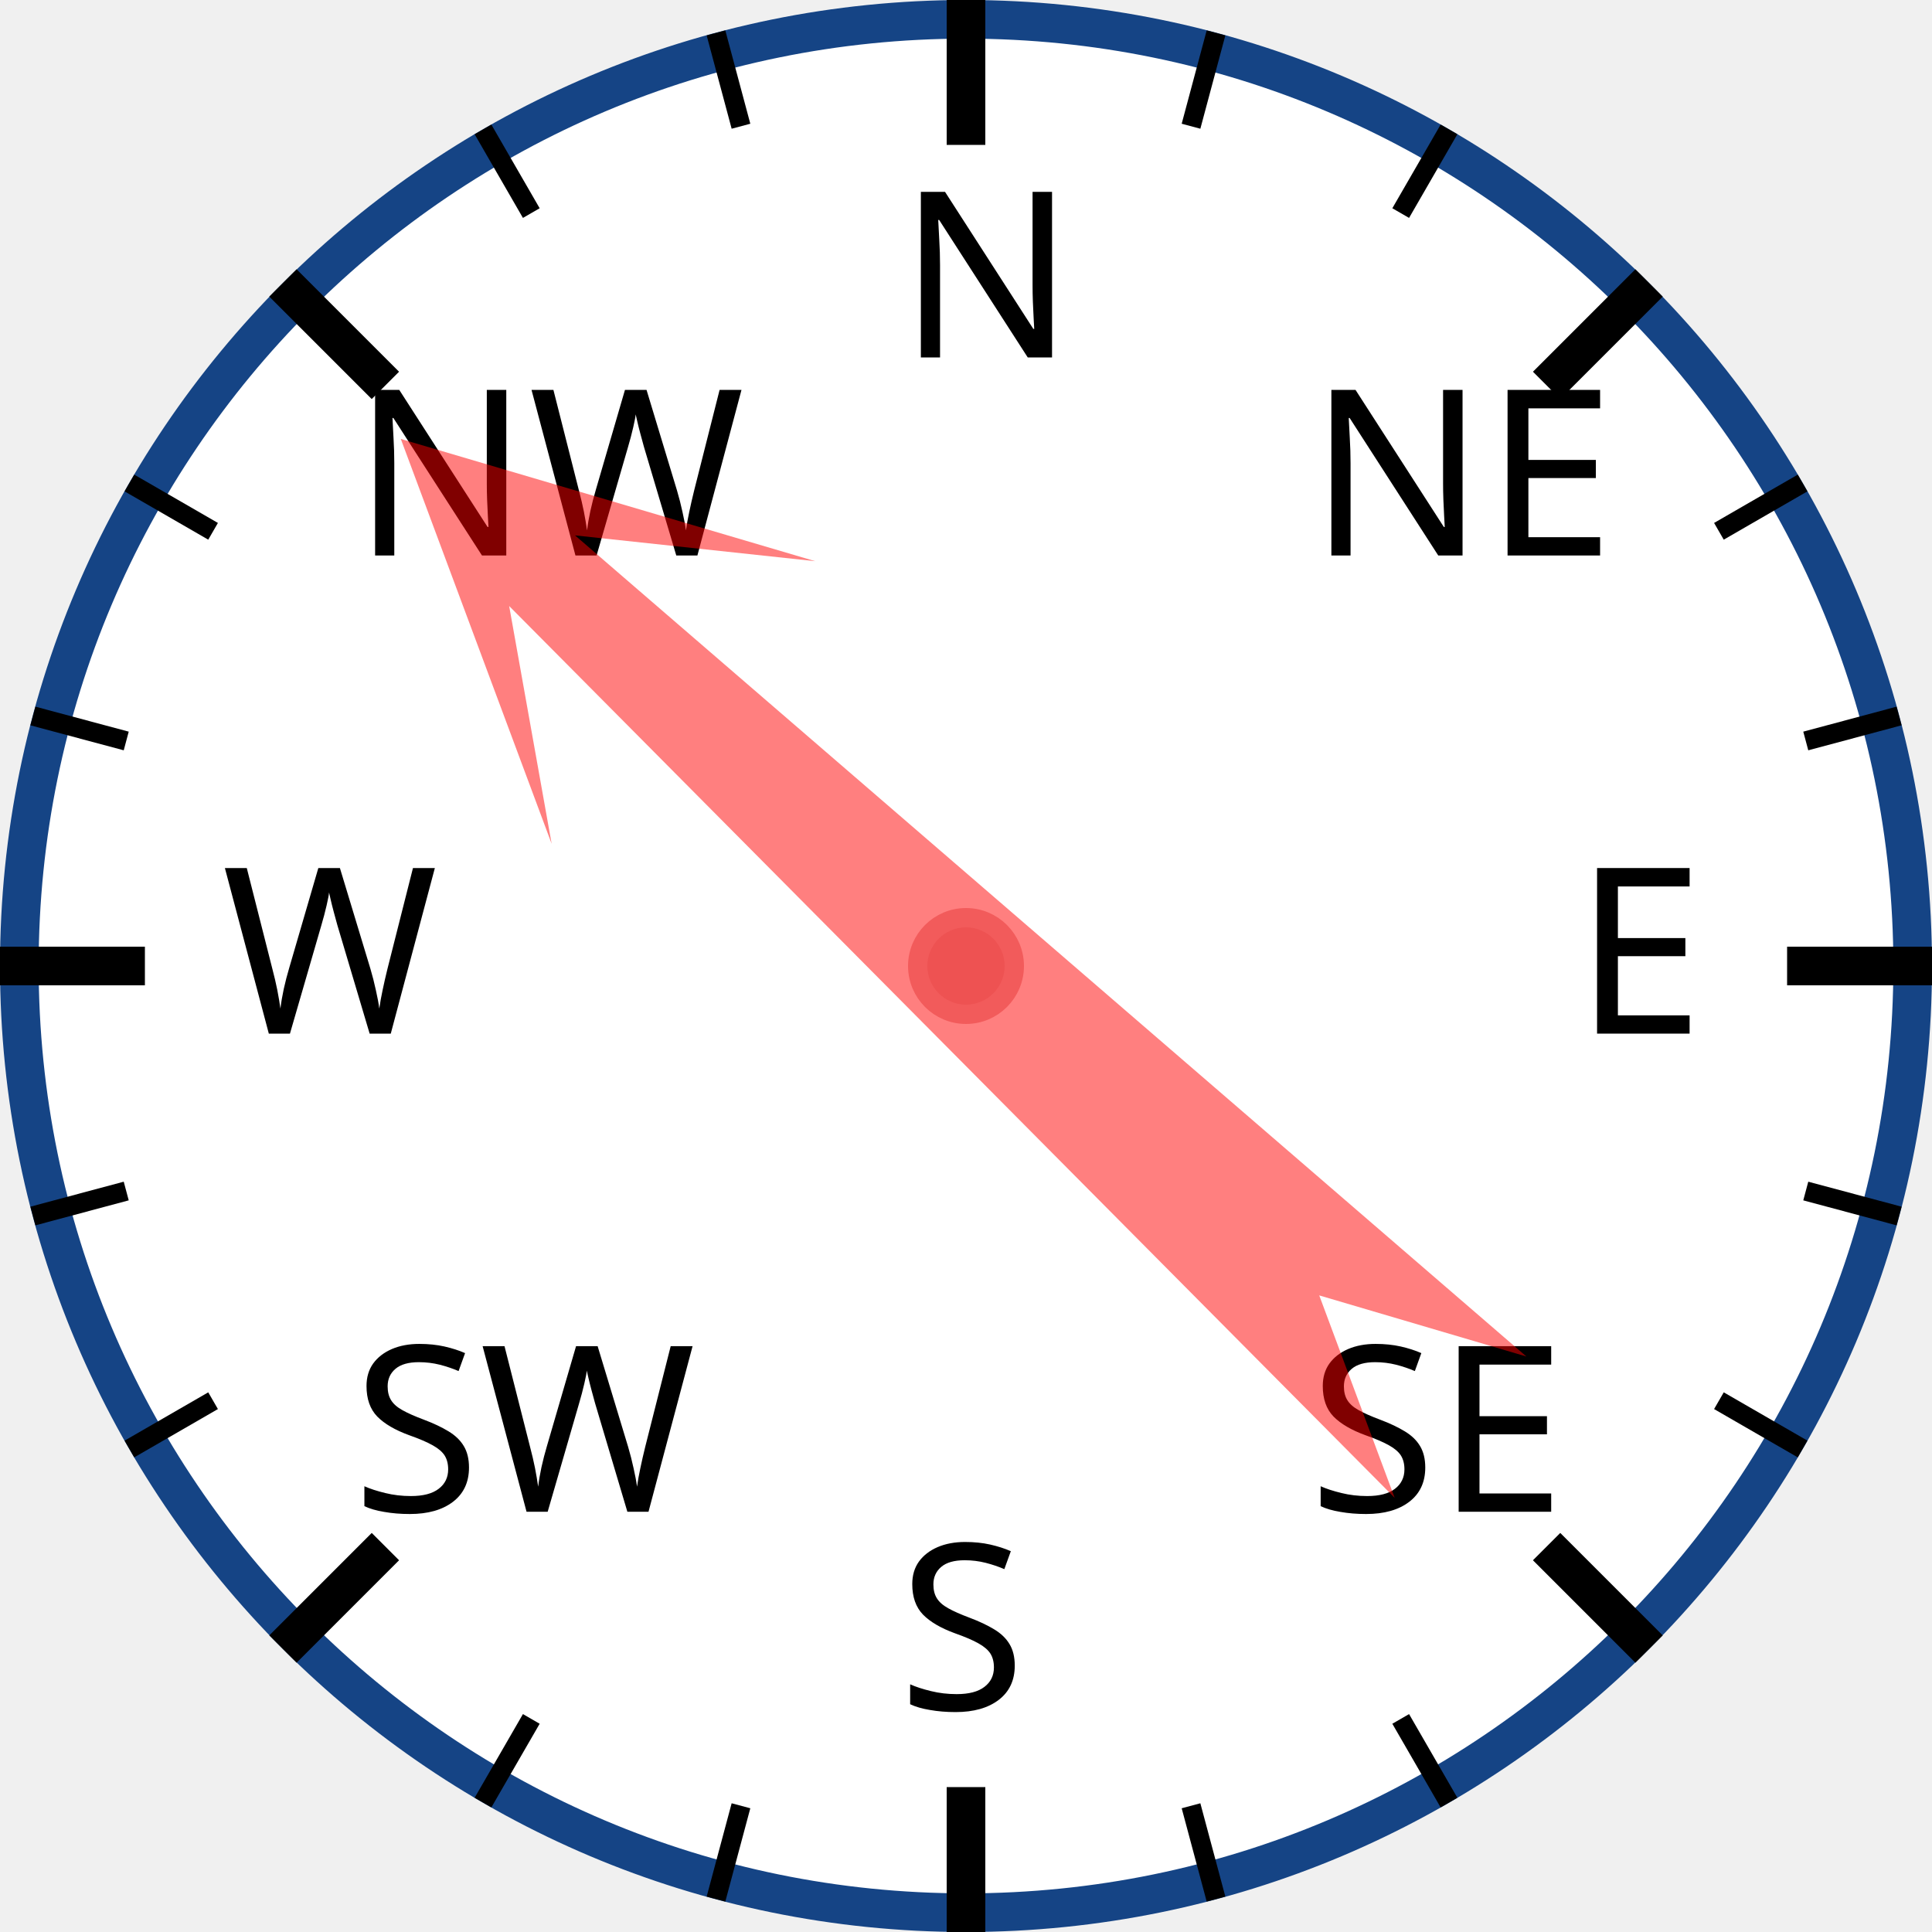
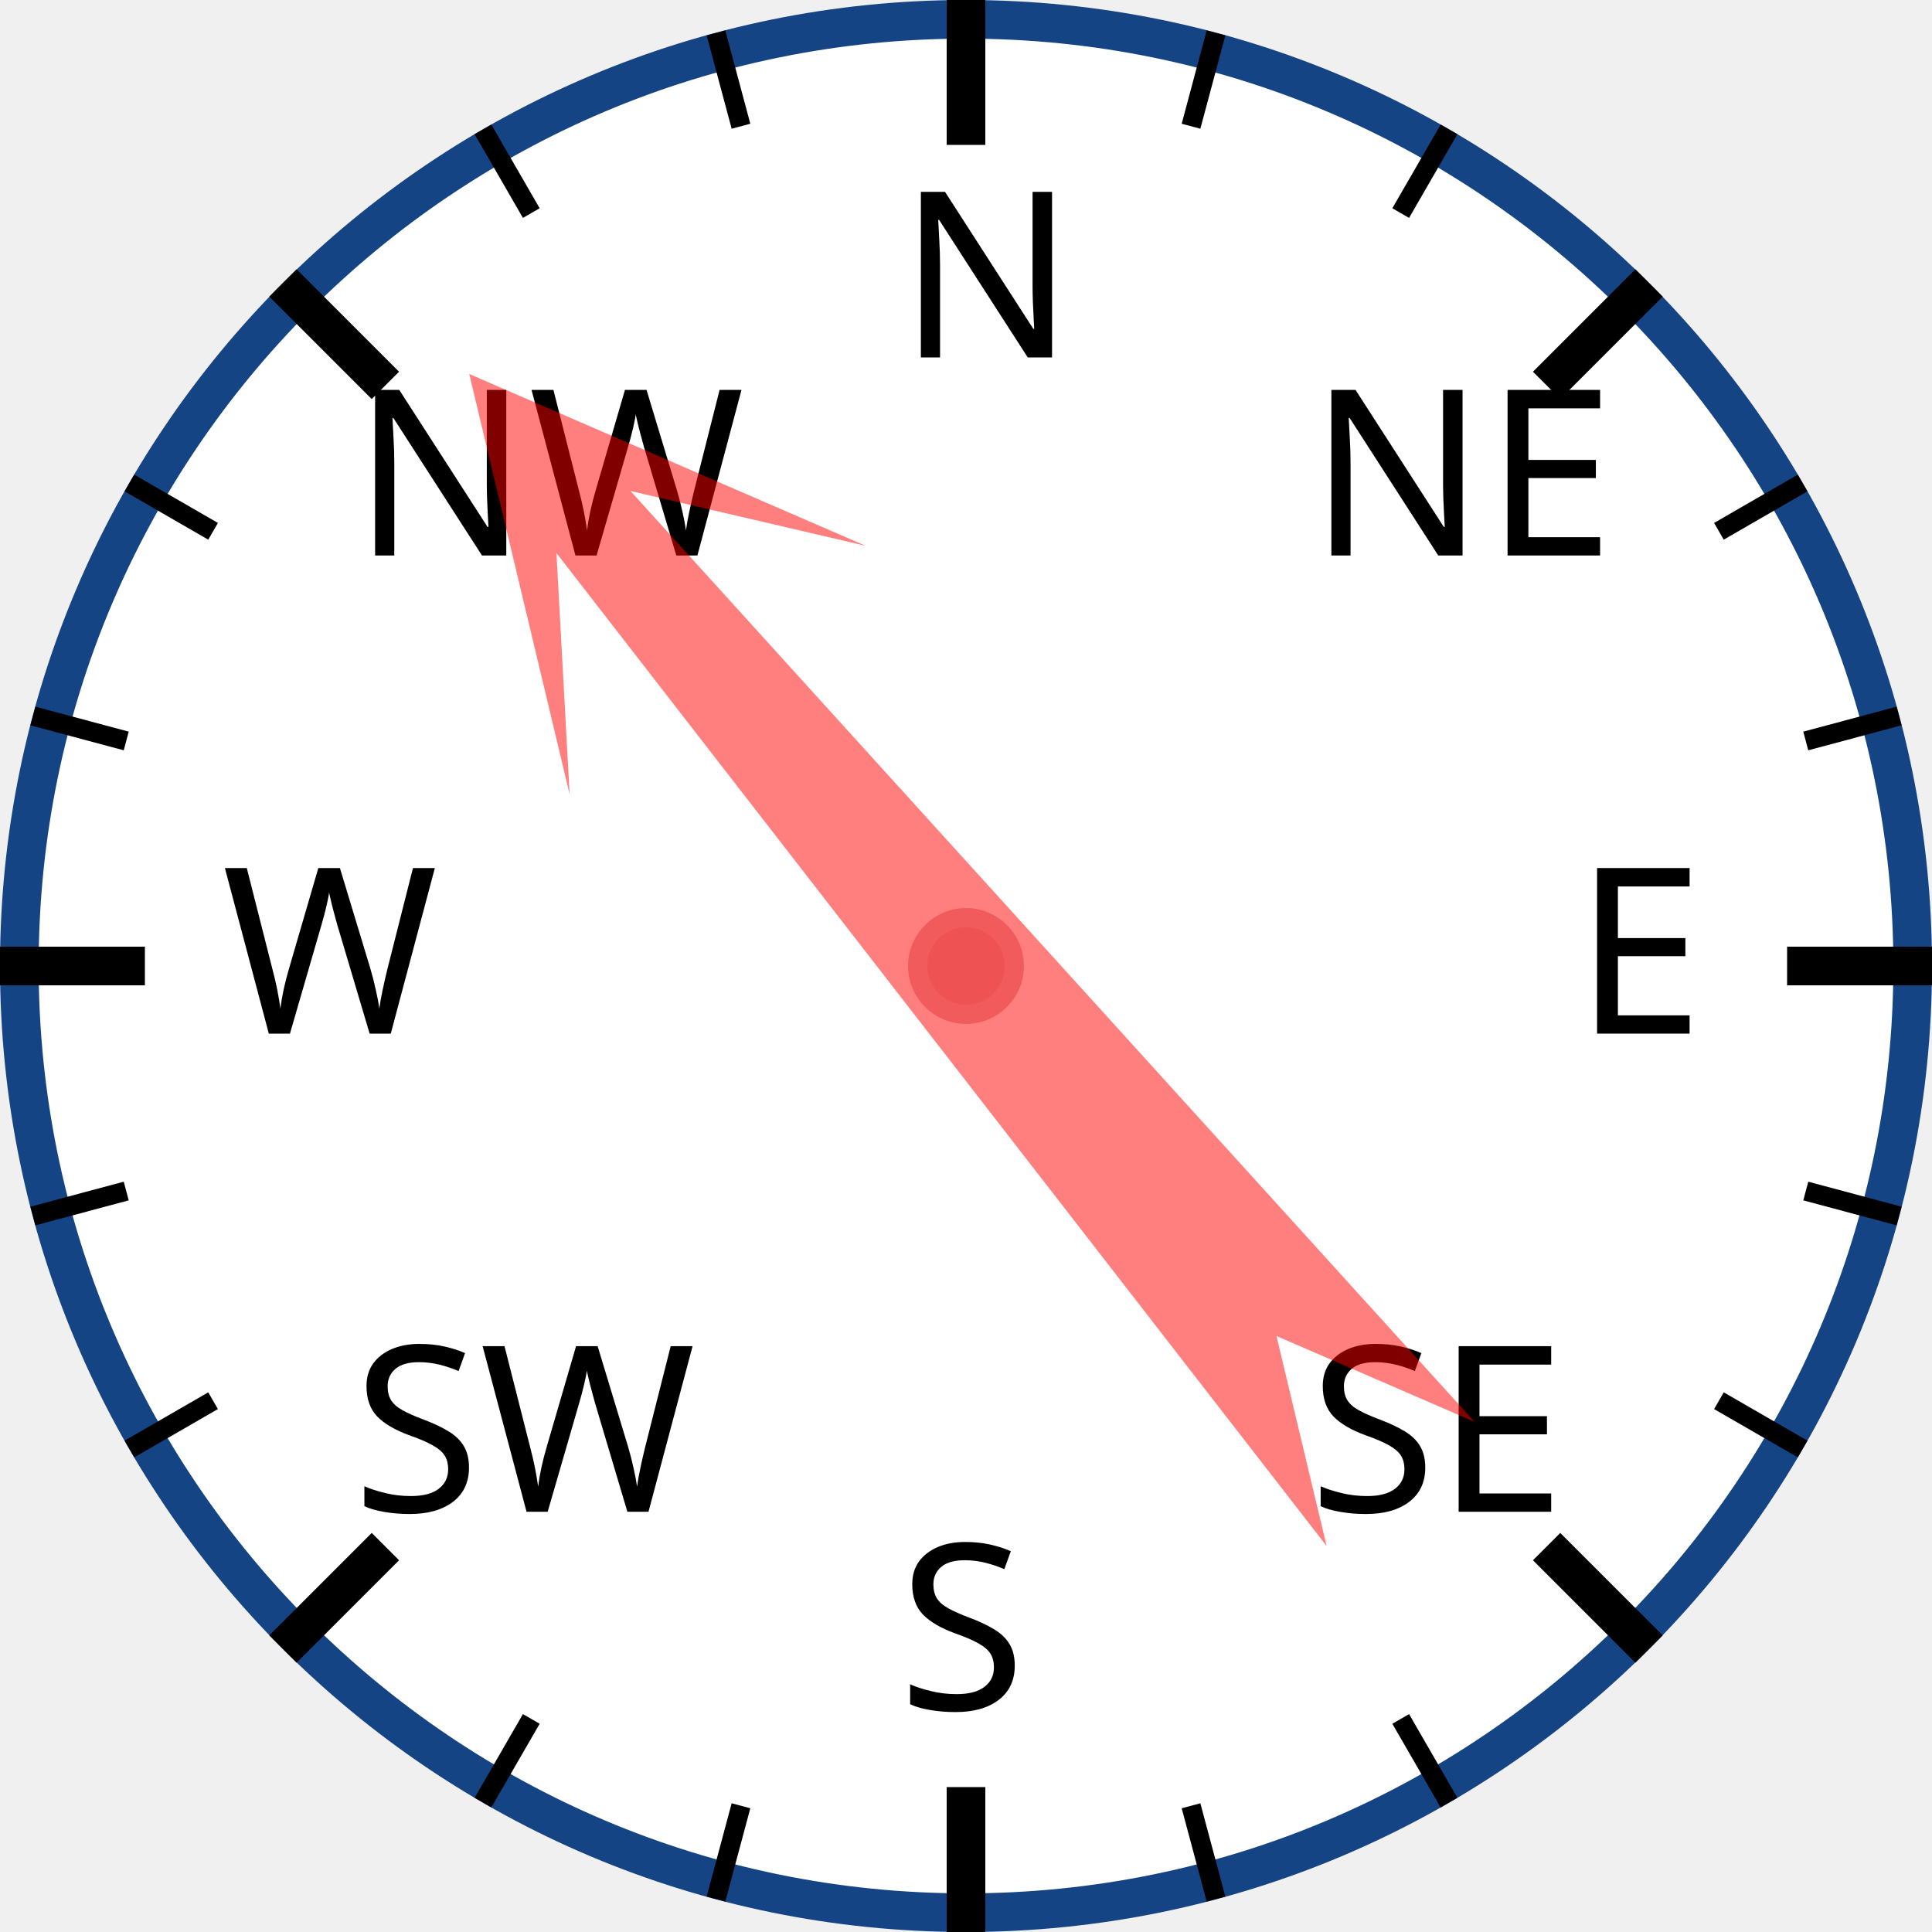
<svg xmlns="http://www.w3.org/2000/svg" width="120px" height="120px" viewBox="0 0 200 200">
  <circle cx="100" cy="100" r="98" style="fill: white; stroke: #154485; stroke-width: 4;" />
  <text x="93.0" y="37.0" style="font-family: sans-serif; font-size: 18pt;">N</text>
  <line x1="100.0" y1="0.0" x2="100.0" y2="15.0" style="stroke: black; stroke-width: 4;" />
  <line x1="74.118" y1="3.407" x2="76.706" y2="13.067" style="stroke: black; stroke-width: 2;" />
  <line x1="50" y1="13.397" x2="55" y2="22.058" style="stroke: black; stroke-width: 2;" />
  <text x="36.503" y="57.503" style="font-family: sans-serif; font-size: 18pt;">NW</text>
  <line x1="29.289" y1="29.289" x2="39.896" y2="39.896" style="stroke: black; stroke-width: 4;" />
  <line x1="13.397" y1="50" x2="22.058" y2="55" style="stroke: black; stroke-width: 2;" />
  <line x1="3.407" y1="74.118" x2="13.067" y2="76.706" style="stroke: black; stroke-width: 2;" />
  <text x="23.0" y="107.0" style="font-family: sans-serif; font-size: 18pt;">W</text>
  <line x1="0.0" y1="100.0" x2="15.0" y2="100.0" style="stroke: black; stroke-width: 4;" />
  <line x1="3.407" y1="125.882" x2="13.067" y2="123.294" style="stroke: black; stroke-width: 2;" />
  <line x1="13.397" y1="150" x2="22.058" y2="145" style="stroke: black; stroke-width: 2;" />
  <text x="36.503" y="156.497" style="font-family: sans-serif; font-size: 18pt;">SW</text>
  <line x1="29.289" y1="170.711" x2="39.896" y2="160.104" style="stroke: black; stroke-width: 4;" />
  <line x1="50" y1="186.603" x2="55" y2="177.942" style="stroke: black; stroke-width: 2;" />
  <line x1="74.118" y1="196.593" x2="76.706" y2="186.933" style="stroke: black; stroke-width: 2;" />
  <text x="93" y="177.0" style="font-family: sans-serif; font-size: 18pt;">S</text>
  <line x1="100" y1="200.0" x2="100" y2="185.0" style="stroke: black; stroke-width: 4;" />
  <line x1="125.882" y1="196.593" x2="123.294" y2="186.933" style="stroke: black; stroke-width: 2;" />
  <line x1="150.0" y1="186.603" x2="145.0" y2="177.942" style="stroke: black; stroke-width: 2;" />
  <text x="135.497" y="156.497" style="font-family: sans-serif; font-size: 18pt;">SE</text>
  <line x1="170.711" y1="170.711" x2="160.104" y2="160.104" style="stroke: black; stroke-width: 4;" />
  <line x1="186.603" y1="150" x2="177.942" y2="145" style="stroke: black; stroke-width: 2;" />
  <line x1="196.593" y1="125.882" x2="186.933" y2="123.294" style="stroke: black; stroke-width: 2;" />
  <text x="163.0" y="107" style="font-family: sans-serif; font-size: 18pt;">E</text>
  <line x1="200.0" y1="100" x2="185.0" y2="100" style="stroke: black; stroke-width: 4;" />
  <line x1="196.593" y1="74.118" x2="186.933" y2="76.706" style="stroke: black; stroke-width: 2;" />
  <line x1="186.603" y1="50" x2="177.942" y2="55" style="stroke: black; stroke-width: 2;" />
  <text x="135.497" y="57.503" style="font-family: sans-serif; font-size: 18pt;">NE</text>
  <line x1="170.711" y1="29.289" x2="160.104" y2="39.896" style="stroke: black; stroke-width: 4;" />
  <line x1="150" y1="13.397" x2="145" y2="22.058" style="stroke: black; stroke-width: 2;" />
  <line x1="125.882" y1="3.407" x2="123.294" y2="13.067" style="stroke: black; stroke-width: 2;" />
-   <polygon points="100 20 120 60 105 40 110 170 100 150 90 170 95 40 80 60" style="fill: red; fill-opacity: 0.5;" transform="rotate(313,100,100)" />
+   <polygon points="100 20 120 60 105 40 110 170 100 150 90 170 95 40 80 60" style="fill: red; fill-opacity: 0.5;" transform="rotate(320,100,100)" />
  <circle cx="100" cy="100" r="5" style="fill: #EE5252; stroke: #F25B5B; stroke-width: 2;" />
</svg>
